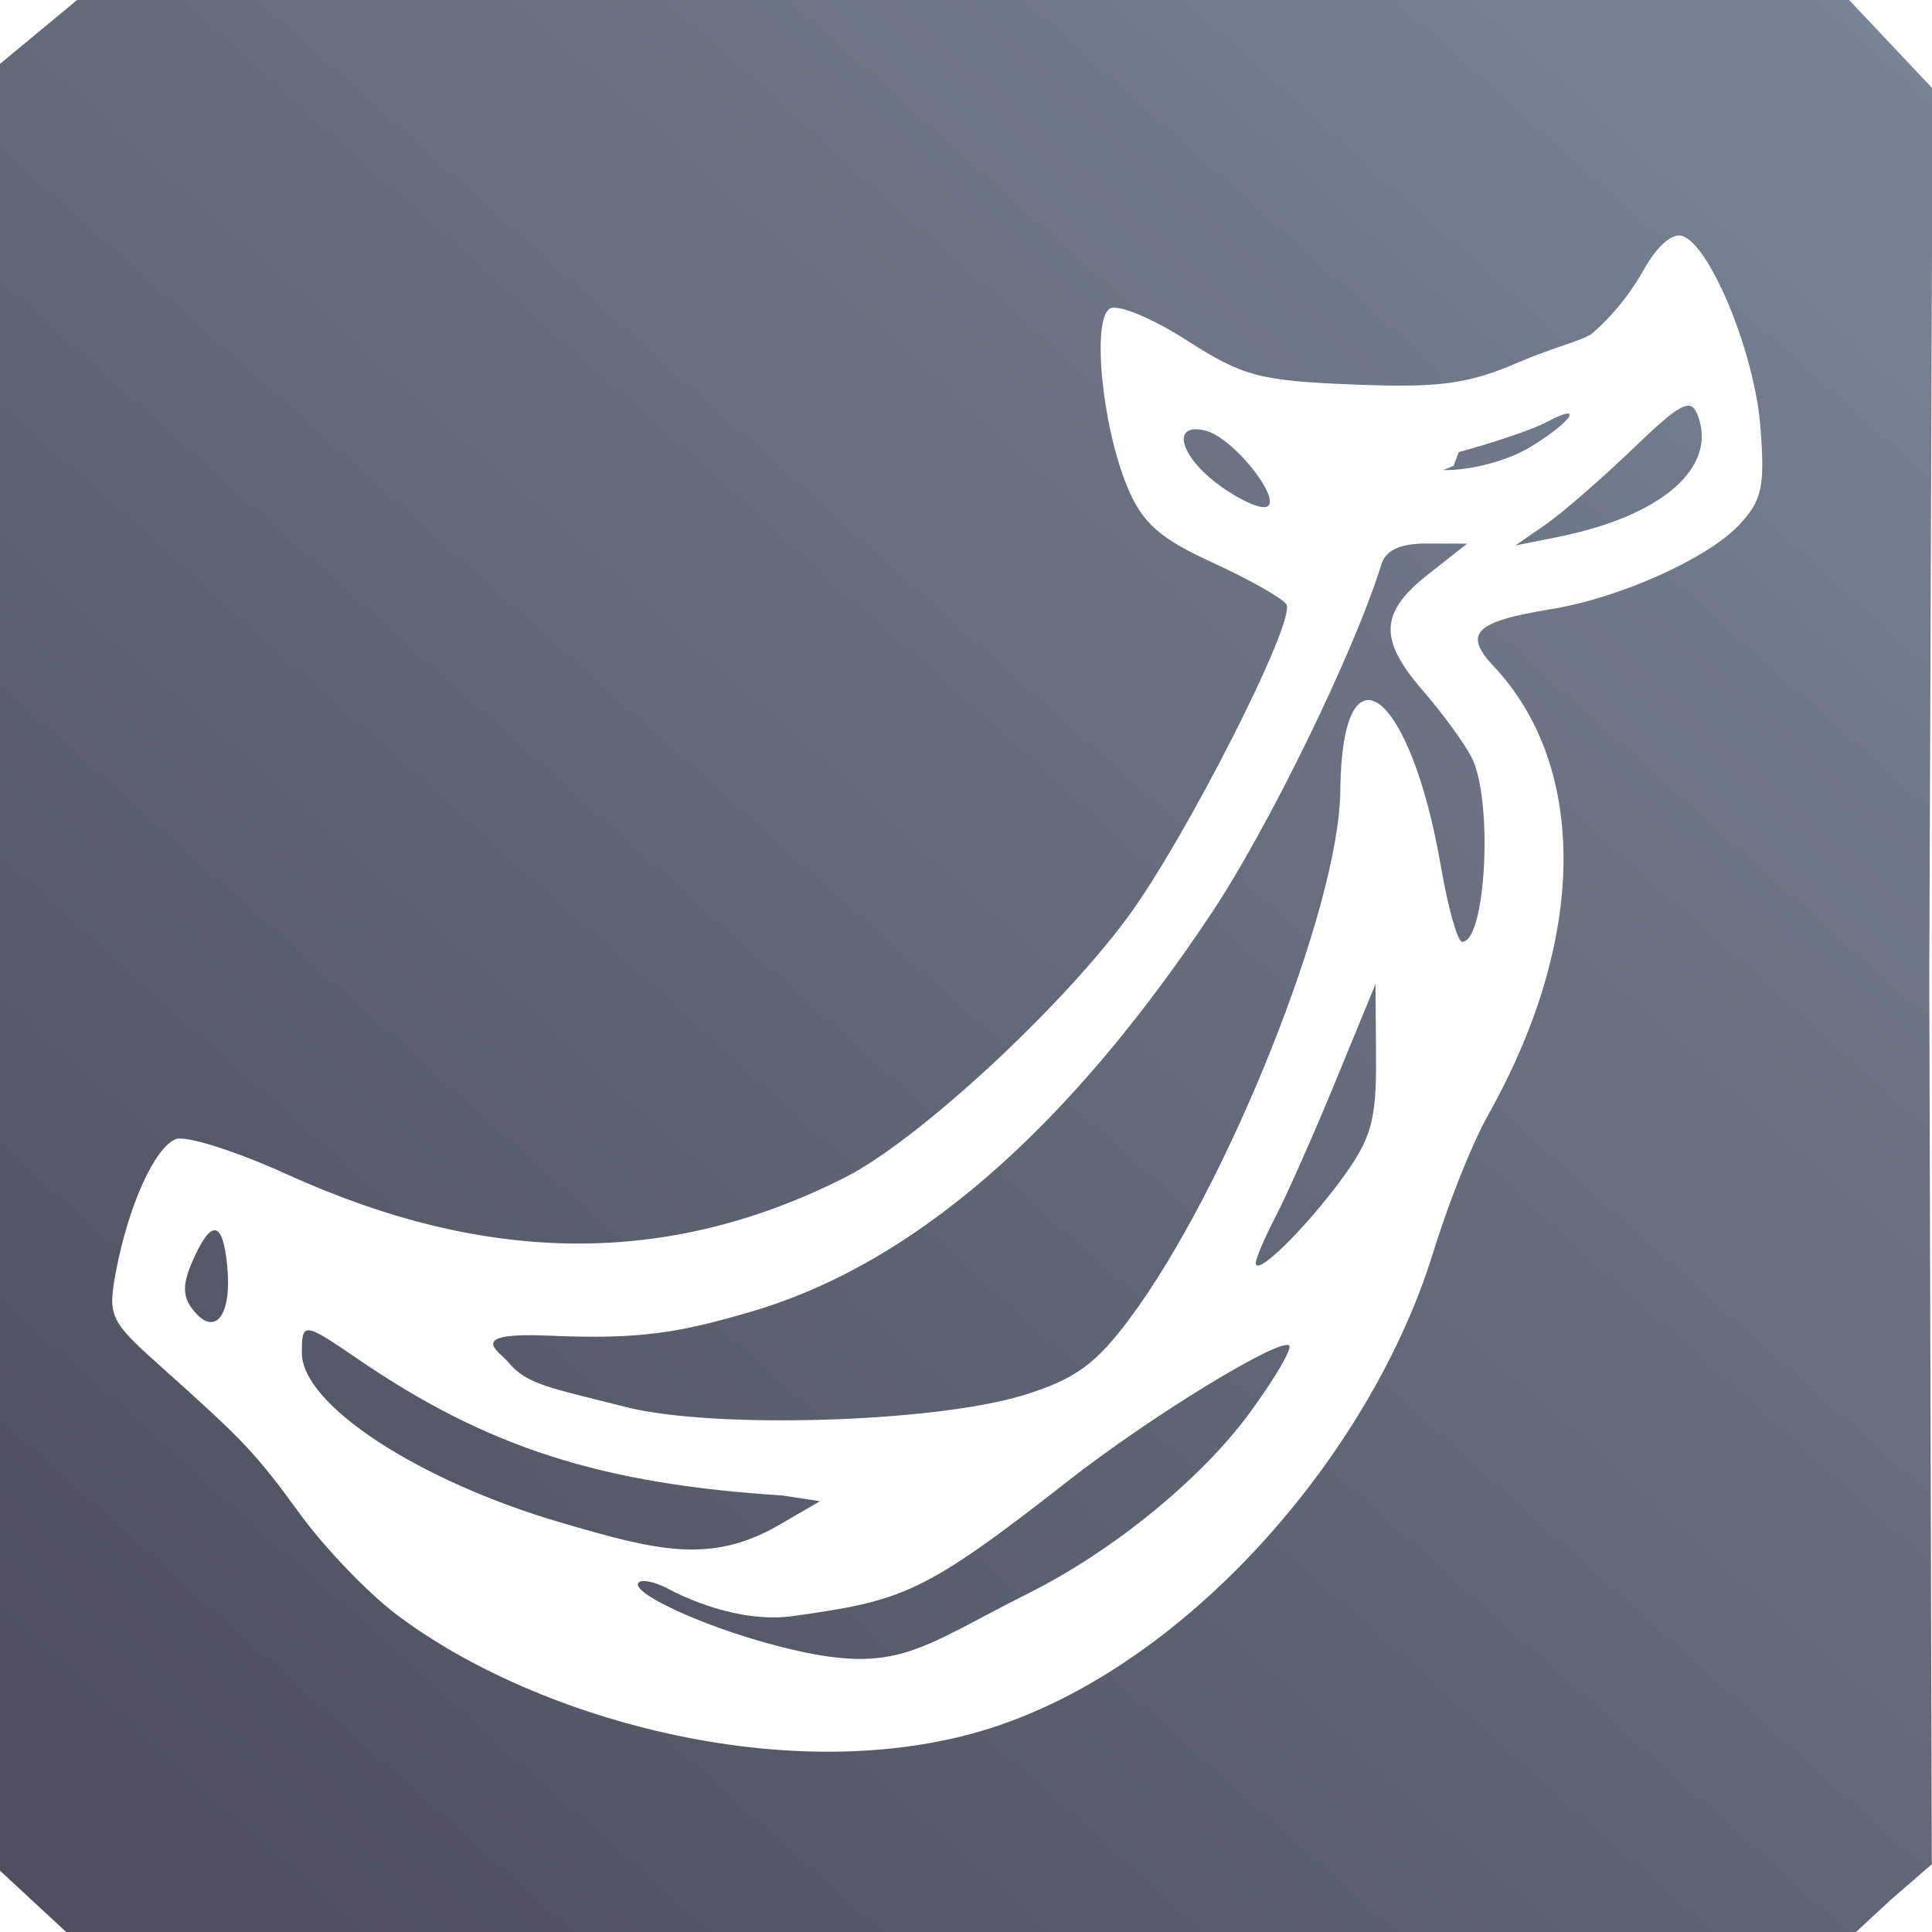
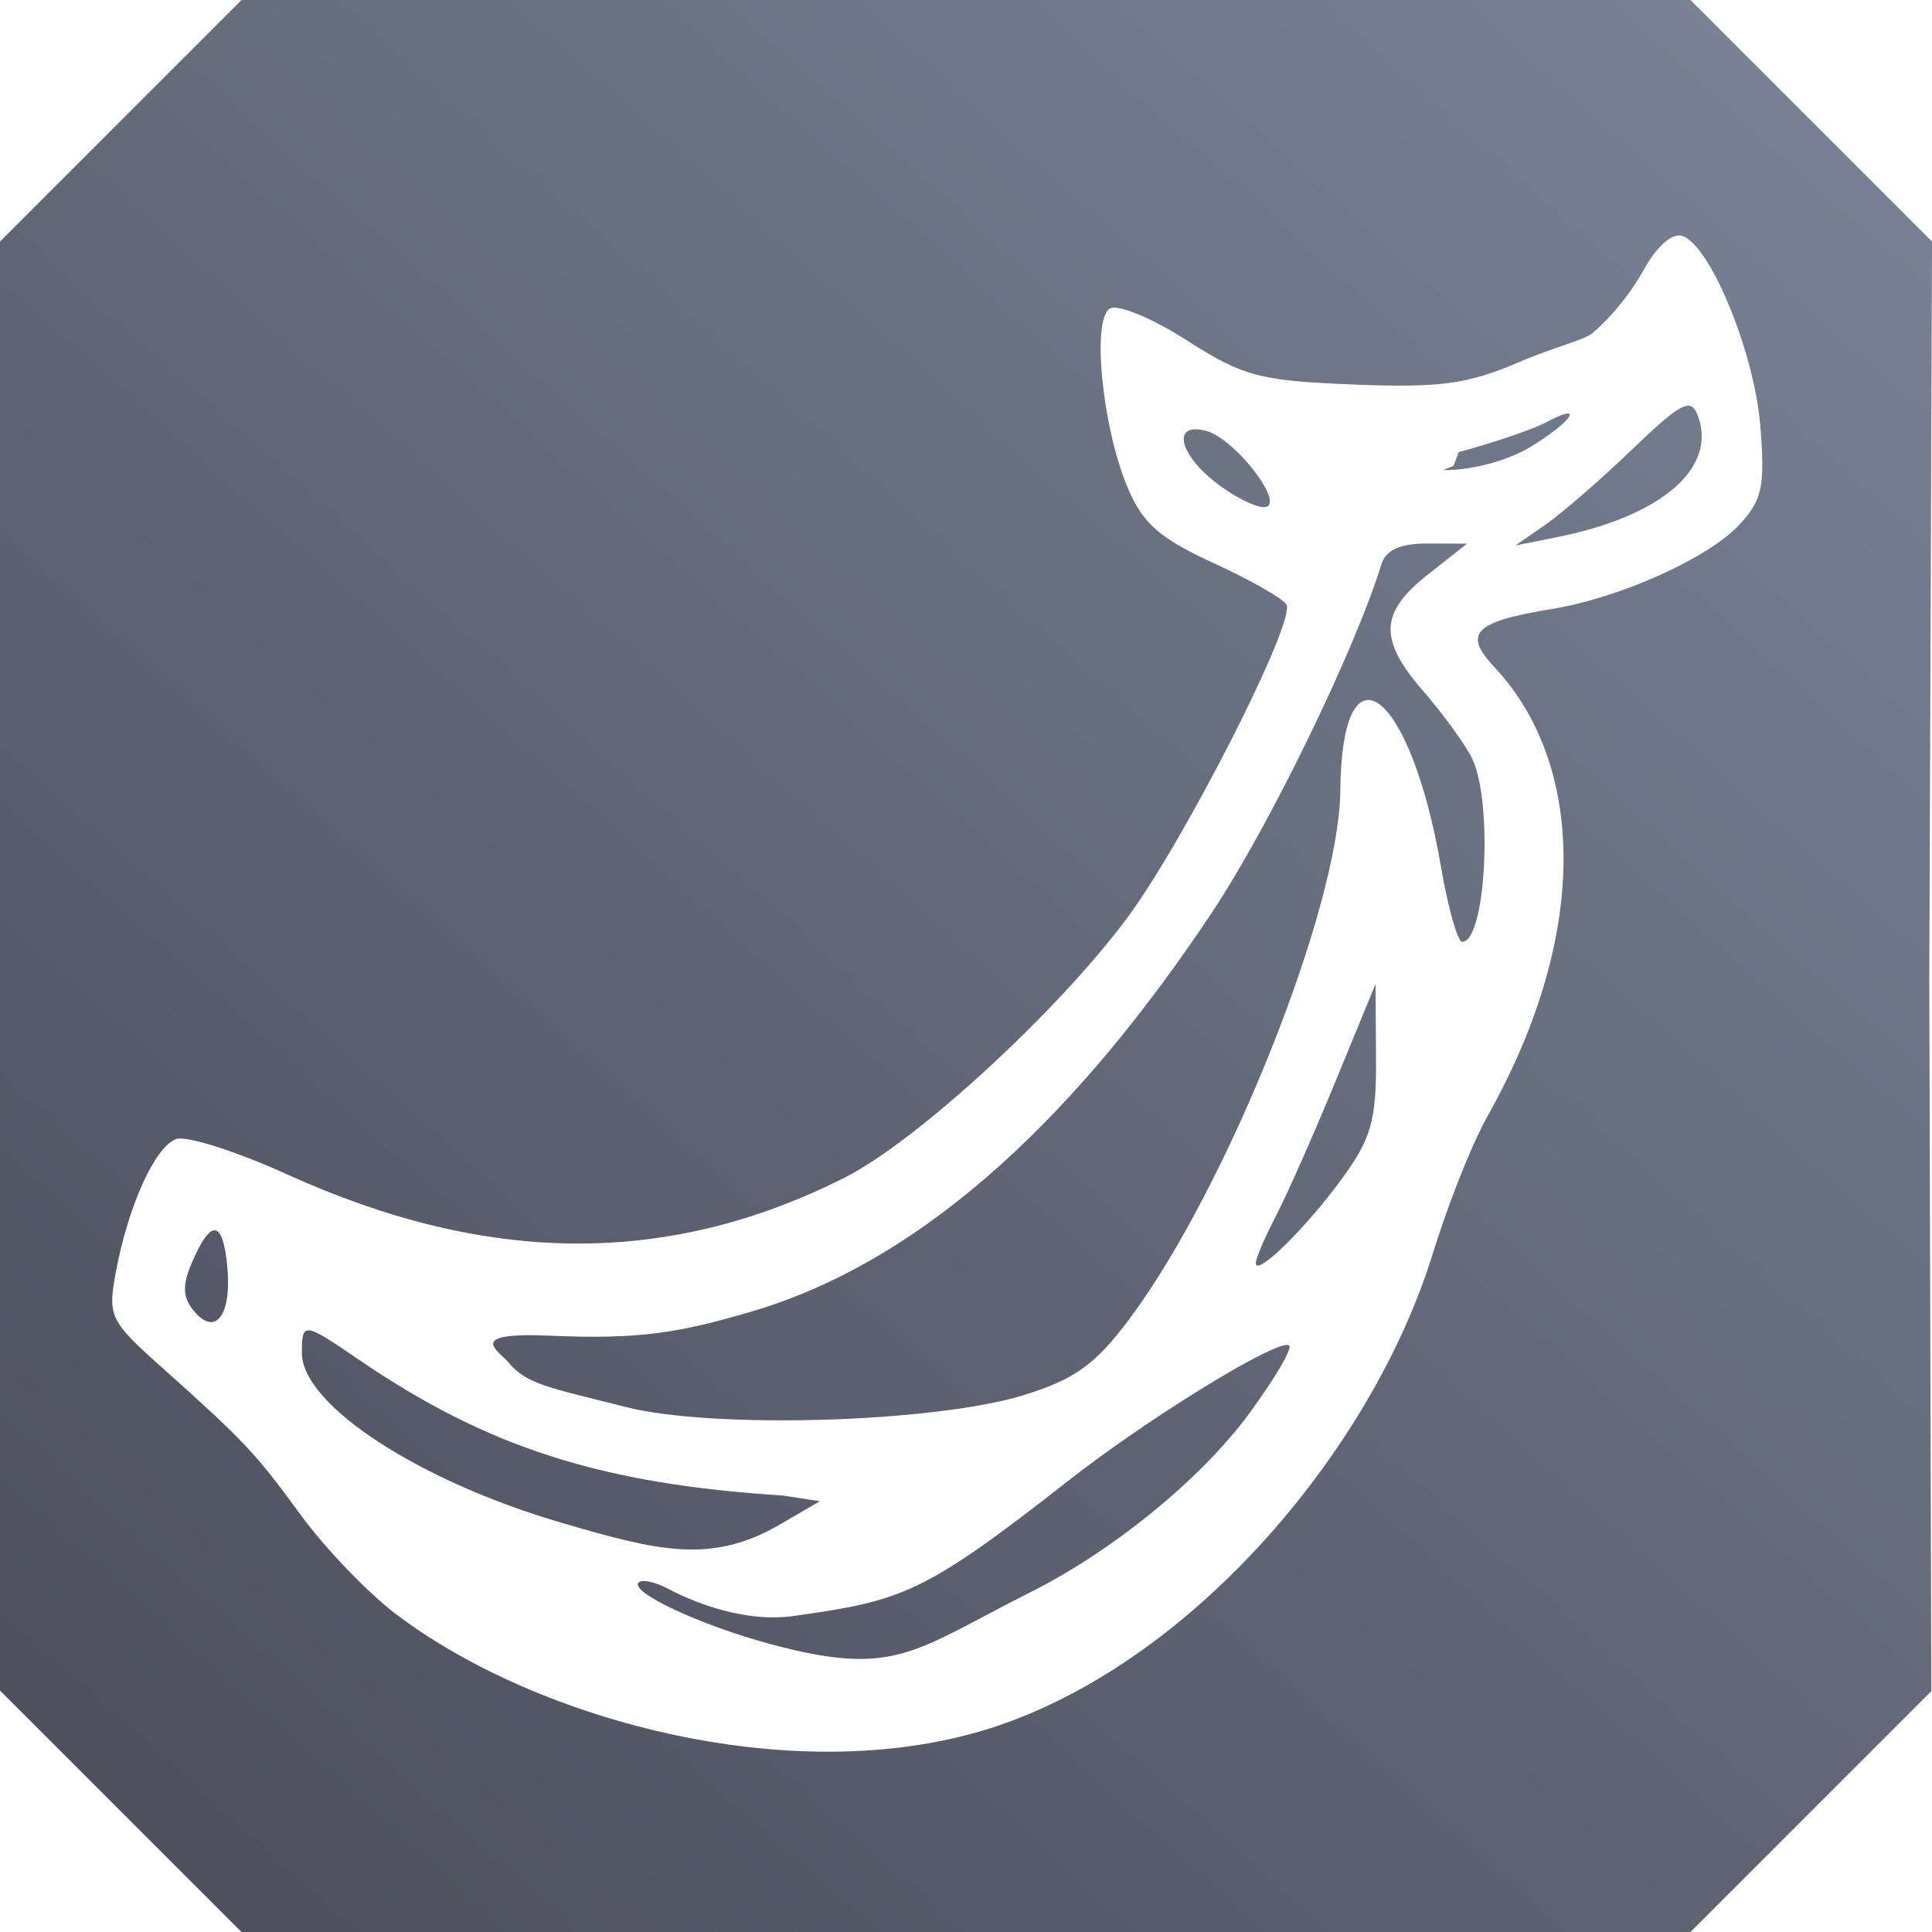
<svg xmlns="http://www.w3.org/2000/svg" xmlns:xlink="http://www.w3.org/1999/xlink" width="400" height="400" viewBox="0 0 400 400" id="svg4201" version="1.1">
  <defs id="defs4203">
-     <linearGradient gradientTransform="translate(0,1.1423832e-4)" xlink:href="#linearGradient4321" id="linearGradient4199" x1="48.03" y1="1035.333" x2="394.025" y2="648.044" gradientUnits="userSpaceOnUse" />
+     <linearGradient gradientTransform="translate(0,-652.362)" xlink:href="#linearGradient4321" id="linearGradient4199" x1="48.03" y1="1035.333" x2="394.025" y2="648.044" gradientUnits="userSpaceOnUse" />
    <linearGradient id="linearGradient4321">
      <stop id="stop4323" offset="0" style="stop-color:#4e505d;stop-opacity:1;" />
      <stop id="stop4325" offset="1" style="stop-color:#7a8597;stop-opacity:1" />
    </linearGradient>
  </defs>
  <g id="layer1" transform="translate(0,-652.3622)">
    <g id="g4197" transform="matrix(1.045638,-0.07484384,0.07484384,1.045638,-261.3163,332.0651)" />
    <flowRoot transform="translate(-189.1449,330)" xml:space="preserve" id="flowRoot4169" style="font-style:normal;font-weight:normal;font-size:40px;line-height:125%;font-family:sans-serif;letter-spacing:0px;word-spacing:0px;fill:#252525;fill-opacity:1;stroke:none;stroke-width:1px;stroke-linecap:butt;stroke-linejoin:miter;stroke-opacity:1">
      <flowRegion id="flowRegion4171">
        <rect id="rect4173" width="56.433" height="88.789" x="89.541" y="427.08" />
      </flowRegion>
      <flowPara id="flowPara4175" />
    </flowRoot>
    <g id="g4433" transform="matrix(0.9205426,-0.3906423,0.3906423,0.9205426,-318.0577,527.1518)">
      <g id="g4444" />
    </g>
    <flowRoot transform="translate(-189.5822,329.1964)" xml:space="preserve" id="flowRoot4169-8" style="font-style:normal;font-weight:normal;font-size:40px;line-height:125%;font-family:sans-serif;letter-spacing:0px;word-spacing:0px;fill:#252525;fill-opacity:1;stroke:none;stroke-width:1px;stroke-linecap:butt;stroke-linejoin:miter;stroke-opacity:1">
      <flowRegion id="flowRegion4171-9">
        <rect id="rect4173-1" width="56.433" height="88.789" x="89.541" y="427.08" />
      </flowRegion>
      <flowPara id="flowPara4175-4" />
    </flowRoot>
    <g id="g4433-8" transform="matrix(0.9205426,-0.3906423,0.3906423,0.9205426,-318.495,526.3483)">
      <g id="g4444-8" />
    </g>
-     <path id="path4271" d="M 6.849,1046.011 0,1039.66 0,852.624 0,665.587 l 7.982,-6.613 7.982,-6.613 183.436,0 183.436,0 8.644,9.165 8.644,9.165 -0.687,184.126 0.526,183.519 -8.453,7.316 -7.24,6.709 -185.285,0 -185.285,0 z m 200.138,-36.482 c 40.894,-14.045 77.316,-57.671 89.638,-97.566 2.645,-8.564 7.465,-21.582 11.575,-28.93 21.401,-38.259 19.578,-72.996 1.12,-92.643 -6.478,-6.896 -4.061,-9.321 11.878,-11.921 14.15,-2.308 32.315,-10.452 38.865,-17.424 4.78,-5.088 5.394,-7.941 4.399,-20.423 -1.281,-16.069 -11.273,-39.509 -16.842,-39.509 -1.965,0 -4.796,2.618 -7.227,6.982 -4.253,7.635 -9.519,12.264 -10.791,13.315 -1.642,1.357 -7.978,2.864 -15.036,5.901 -10.688,4.598 -16.437,5.377 -34.39,4.662 -19.413,-0.774 -22.845,-1.687 -34.527,-9.187 -7.134,-4.58 -14.278,-7.52 -15.875,-6.533 -3.771,2.331 -1.584,24.444 3.66,36.992 3.11,7.443 6.665,10.586 17.681,15.629 7.584,3.472 14.435,7.358 15.225,8.636 2.067,3.344 -20.937,48.642 -32.934,64.854 -14.225,19.222 -43.561,46.227 -58.369,53.731 -36.502,18.497 -73.991,18.309 -115.567,-0.58 -10.604,-4.818 -20.974,-8.109 -23.046,-7.314 -4.388,1.684 -9.874,13.822 -12.44,27.525 -1.7,9.078 -1.2,10.149 8.983,19.256 17.75,15.874 19.86,18.11 29.283,31.021 4.973,6.814 13.777,16 19.565,20.415 29.495,22.496 84.308,37.148 125.173,23.113 z m -47.471,-16.775 c -14.566,-3.921 -29.243,-10.79 -27.272,-12.761 0.698,-0.698 3.431,-0.11 6.074,1.304 2.643,1.415 14.343,7.282 26.013,5.638 22.577,-3.181 26.854,-4.498 56.918,-28.052 16.827,-13.183 43.878,-29.726 45.673,-27.931 0.646,0.646 -3.052,6.934 -8.218,13.972 -9.995,13.616 -28.198,28.485 -45.501,37.168 -24.108,12.097 -27.657,17.671 -53.687,10.663 z M 116.25,967.632 c -29.59,-8.628 -53.75,-24.43 -53.75,-35.156 0,-6.477 0.342,-6.437 11.764,1.371 26.62,18.197 50.244,25.772 87.752,28.14 l 7.734,1.188 -8.32,4.844 c -14.306,8.328 -25.527,5.344 -45.18,-0.386 z m 13.311,-23.964 c -15.842,-4.026 -20.489,-4.651 -24.312,-9.257 -1.937,-2.334 -9.268,-6.291 8.56,-5.511 18.545,0.811 26.729,-0.567 41.754,-4.986 37.091,-10.905 68.694,-42.558 95.319,-82.571 11.875,-17.846 29.576,-54.199 35.11,-72.106 0.931,-3.012 3.908,-4.366 9.556,-4.347 l 8.203,0.028 -8.125,6.403 c -9.993,7.875 -10.222,13.453 -0.992,24.079 3.923,4.517 8.423,10.669 10,13.673 4.547,8.661 3.063,38.289 -1.917,38.289 -0.935,0 -2.913,-7.031 -4.394,-15.625 -6.337,-36.761 -20.519,-47.401 -20.826,-15.625 -0.233,24.121 -23.384,82.118 -43.613,109.261 -7.061,9.475 -11.328,12.553 -21.949,15.835 -18.411,5.691 -64.271,7.06 -82.373,2.46 z m -89.403,-19.866 c -2.357,-2.84 -2.454,-5.337 -0.394,-10.106 3.934,-9.106 6.368,-8.819 7.293,0.859 0.963,10.07 -2.436,14.625 -6.899,9.247 z m 219.842,-9.927 c 0,-0.969 1.876,-5.362 4.168,-9.762 2.293,-4.401 7.869,-17.001 12.391,-28.001 l 8.223,-20 0.108,15.25 c 0.092,12.924 -0.98,16.737 -7.025,25 -7.587,10.37 -17.866,20.445 -17.866,17.513 z m 60,-152.913 c 3.438,-2.383 11.553,-9.43 18.034,-15.659 9.995,-9.606 12.038,-10.665 13.454,-6.974 4.16,10.841 -7.393,20.891 -28.988,25.214 l -8.75,1.752 z m -68.413,-8.782 c -7.703,-6.059 -8.846,-12.441 -1.903,-10.625 6.15,1.608 16.909,15.807 11.978,15.807 -1.918,0 -6.452,-2.332 -10.075,-5.181 z m 50.419,-6.215 c 7.291,-1.962 15.447,-4.74 18.125,-6.173 8.086,-4.328 5.46,-0.217 -3.256,5.098 -4.723,2.879 -12.313,4.889 -18.125,4.799 l 2.198,-0.862 1.059,-2.861 z" style="fill:url(#linearGradient4199);fill-opacity:1" />
+     <path style="fill:url(#linearGradient4199);fill-opacity:1" d="M 50 0 L 0 50 L 0 200.262 L 0 350 L 50 400 L 198.984 400 L 350 400 L 399.859 350.141 L 399.438 202.457 L 400.123 18.33 L 400 18.199 L 400 50 L 350 0 L 199.4 0 L 50 0 z M 347.621 48.75 C 353.19 48.75 363.182 72.191 364.463 88.26 C 365.458 100.741 364.844 103.594 360.064 108.682 C 353.514 115.654 335.349 123.797 321.199 126.105 C 305.26 128.705 302.842 131.132 309.32 138.027 C 327.778 157.674 329.602 192.411 308.201 230.67 C 304.091 238.018 299.27 251.038 296.625 259.602 C 284.303 299.497 247.882 343.121 206.988 357.166 C 166.124 371.201 111.309 356.551 81.814 334.055 C 76.027 329.64 67.223 320.452 62.25 313.639 C 52.827 300.727 50.716 298.491 32.967 282.617 C 22.784 273.51 22.284 272.439 23.984 263.361 C 26.551 249.658 32.036 237.522 36.424 235.838 C 38.495 235.043 48.867 238.333 59.471 243.15 C 101.046 262.04 138.535 262.228 175.037 243.73 C 189.845 236.227 219.181 209.222 233.406 190 C 245.404 173.788 268.406 128.49 266.34 125.146 C 265.55 123.869 258.699 119.982 251.115 116.51 C 240.099 111.466 236.545 108.324 233.436 100.881 C 228.192 88.332 226.004 66.219 229.775 63.889 C 231.373 62.901 238.516 65.841 245.65 70.422 C 257.332 77.922 260.764 78.835 280.178 79.609 C 298.13 80.325 303.878 79.545 314.566 74.947 C 321.625 71.911 327.961 70.404 329.604 69.047 C 330.876 67.996 336.142 63.368 340.395 55.732 C 342.825 51.368 345.656 48.75 347.621 48.75 z M 349.754 84.016 C 348.019 83.774 344.905 86.337 338.033 92.941 C 331.552 99.17 323.438 106.218 320 108.602 L 313.75 112.934 L 322.5 111.182 C 344.095 106.858 355.649 96.81 351.488 85.969 C 351.046 84.816 350.542 84.125 349.754 84.016 z M 324.715 85.623 C 324.139 85.548 322.658 86.077 320.131 87.43 C 317.453 88.863 309.297 91.641 302.006 93.604 L 300.947 96.463 L 298.75 97.326 C 304.562 97.416 312.152 95.407 316.875 92.527 C 322.868 88.873 325.981 85.788 324.715 85.623 z M 247.457 88.881 C 243.13 88.969 244.847 94.516 251.588 99.818 C 255.211 102.668 259.744 105 261.662 105 C 266.593 105 255.834 90.802 249.684 89.193 C 248.816 88.966 248.075 88.868 247.457 88.881 z M 295.547 112.527 C 289.9 112.508 286.921 113.863 285.99 116.875 C 280.456 134.782 262.756 171.134 250.881 188.98 C 224.256 228.993 192.653 260.647 155.562 271.553 C 140.537 275.972 132.354 277.35 113.809 276.539 C 95.981 275.759 103.311 279.715 105.248 282.049 C 109.071 286.655 113.719 287.281 129.561 291.307 C 147.662 295.907 193.523 294.536 211.934 288.846 C 222.555 285.563 226.821 282.486 233.883 273.012 C 254.112 245.869 277.263 187.871 277.496 163.75 C 277.803 131.974 291.985 142.614 298.322 179.375 C 299.804 187.969 301.781 195 302.717 195 C 307.697 195 309.18 165.372 304.633 156.711 C 303.056 153.708 298.556 147.554 294.633 143.037 C 285.402 132.411 285.632 126.834 295.625 118.959 L 303.75 112.555 L 295.547 112.527 z M 284.783 203.75 L 276.561 223.75 C 272.038 234.75 266.461 247.351 264.168 251.752 C 261.875 256.152 260 260.545 260 261.514 C 260 264.446 270.278 254.37 277.865 244 C 283.911 235.737 284.983 231.923 284.891 219 L 284.783 203.75 z M 44.539 254.719 C 43.323 254.576 41.731 256.781 39.764 261.334 C 37.703 266.103 37.801 268.6 40.158 271.439 C 44.621 276.817 48.019 272.263 47.057 262.193 C 46.594 257.354 45.755 254.862 44.539 254.719 z M 64.1 275.443 C 62.586 275.267 62.5 276.875 62.5 280.113 C 62.5 290.839 86.66 306.642 116.25 315.27 C 135.902 321 147.124 323.984 161.43 315.656 L 169.75 310.812 L 162.016 309.625 C 124.508 307.257 100.884 299.681 74.264 281.484 C 68.553 277.581 65.613 275.62 64.1 275.443 z M 266.299 278.463 C 261.786 278.85 237.025 294.162 221.25 306.521 C 191.186 330.076 186.909 331.392 164.332 334.572 C 152.662 336.216 140.961 330.348 138.318 328.934 C 135.675 327.52 132.942 326.933 132.244 327.631 C 130.273 329.602 144.95 336.471 159.516 340.393 C 185.546 347.401 189.095 341.826 213.203 329.729 C 230.506 321.046 248.71 306.178 258.705 292.562 C 263.871 285.524 267.57 279.236 266.924 278.59 C 266.812 278.478 266.6 278.437 266.299 278.463 z " transform="translate(0,652.3622)" id="path4271" />
  </g>
</svg>
